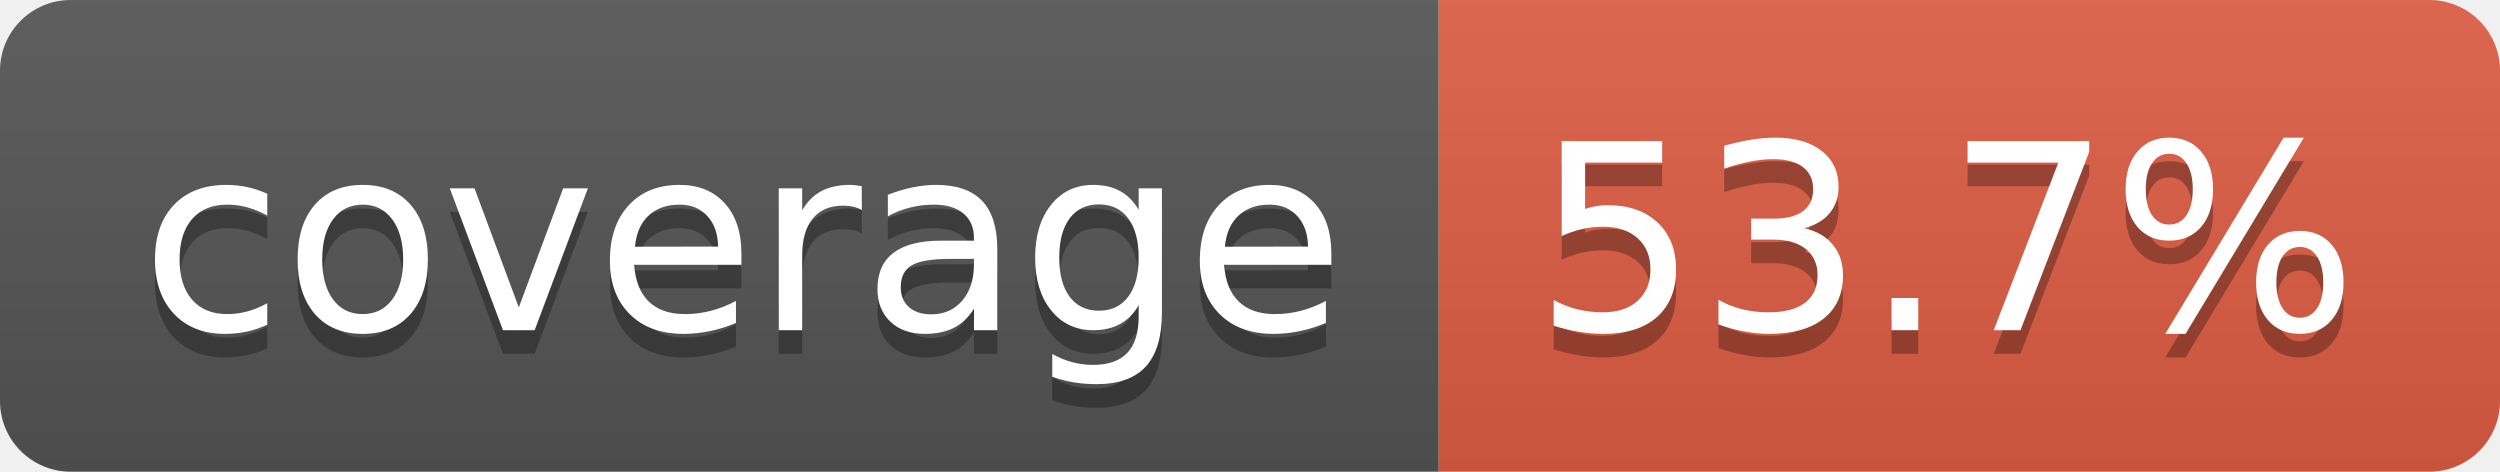
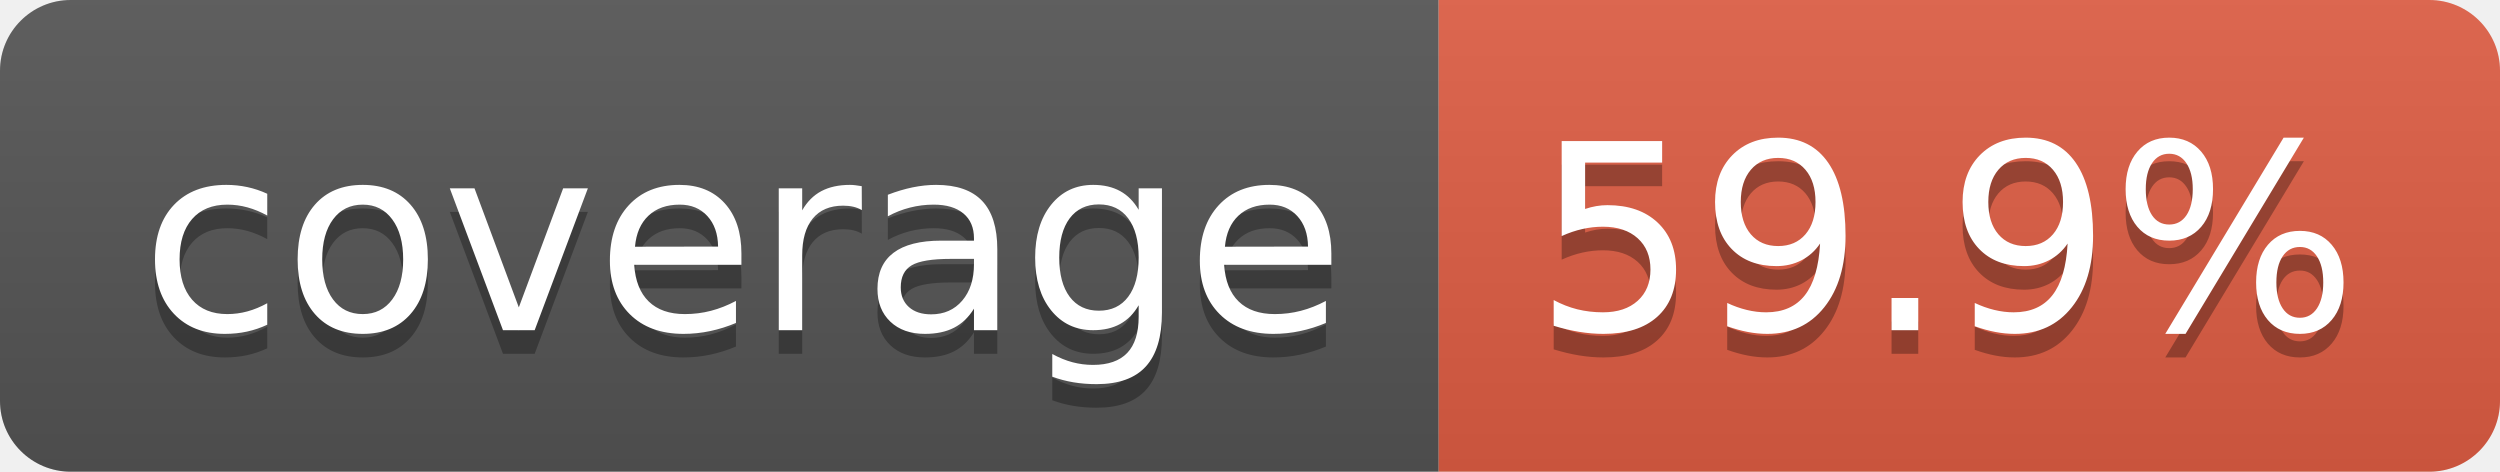
- <svg xmlns="http://www.w3.org/2000/svg" width="106" height="20" role="img" aria-label="coverage: 53.7%">
+ <svg xmlns="http://www.w3.org/2000/svg" width="106" height="20" role="img" aria-label="coverage: 59.9%">
  <linearGradient id="s" x2="0" y2="100%">
    <stop offset="0" stop-color="#bbb" stop-opacity=".1" />
    <stop offset="1" stop-opacity=".1" />
  </linearGradient>
  <clipPath id="r">
    <rect width="106" height="20" rx="3" fill="#fff" />
  </clipPath>
  <g clip-path="url(#r)">
    <rect width="61" height="20" fill="#555" />
    <rect x="61" width="45" height="20" fill="#e05d44" />
    <rect width="106" height="20" fill="url(#s)" />
  </g>
  <g fill="#fff" text-anchor="middle" font-family="Verdana,Geneva,DejaVu Sans,sans-serif" text-rendering="geometricPrecision" font-size="110">
    <text aria-hidden="true" x="315" y="150" fill="#010101" fill-opacity=".3" transform="scale(.1)" textLength="510">coverage</text>
    <text x="315" y="140" transform="scale(.1)" fill="#fff" textLength="510">coverage</text>
-     <text aria-hidden="true" x="825" y="150" fill="#010101" fill-opacity=".3" transform="scale(.1)" textLength="350">53.7%</text>
-     <text x="825" y="140" transform="scale(.1)" fill="#fff" textLength="350">53.7%</text>
+     <text aria-hidden="true" x="825" y="150" fill="#010101" fill-opacity=".3" transform="scale(.1)" textLength="350">59.9%</text>
+     <text x="825" y="140" transform="scale(.1)" fill="#fff" textLength="350">59.9%</text>
  </g>
</svg>
